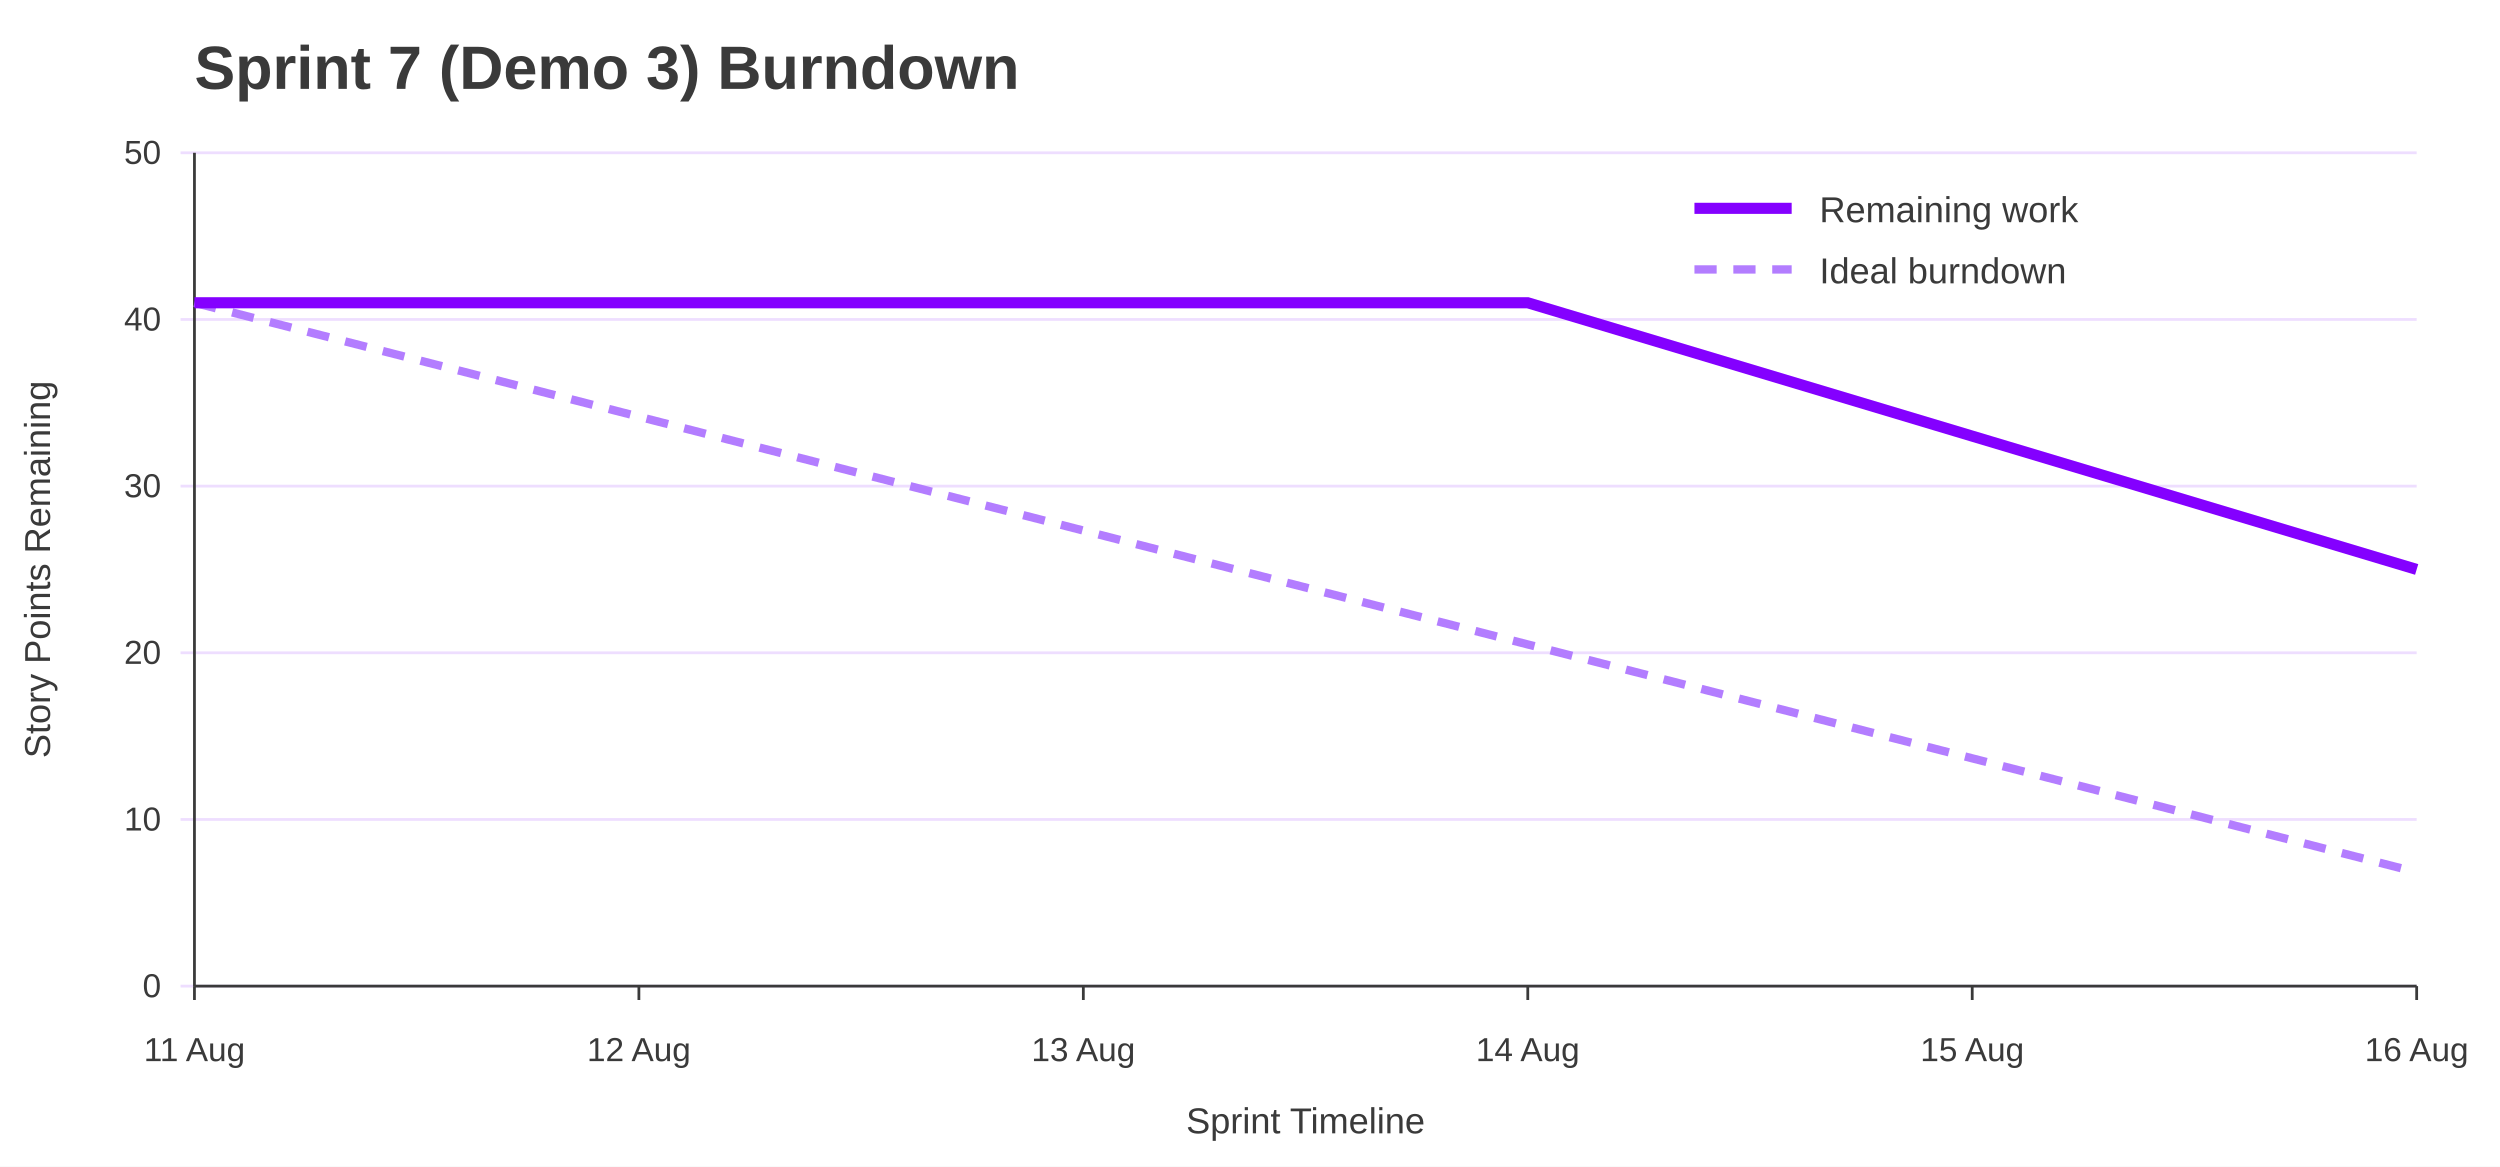
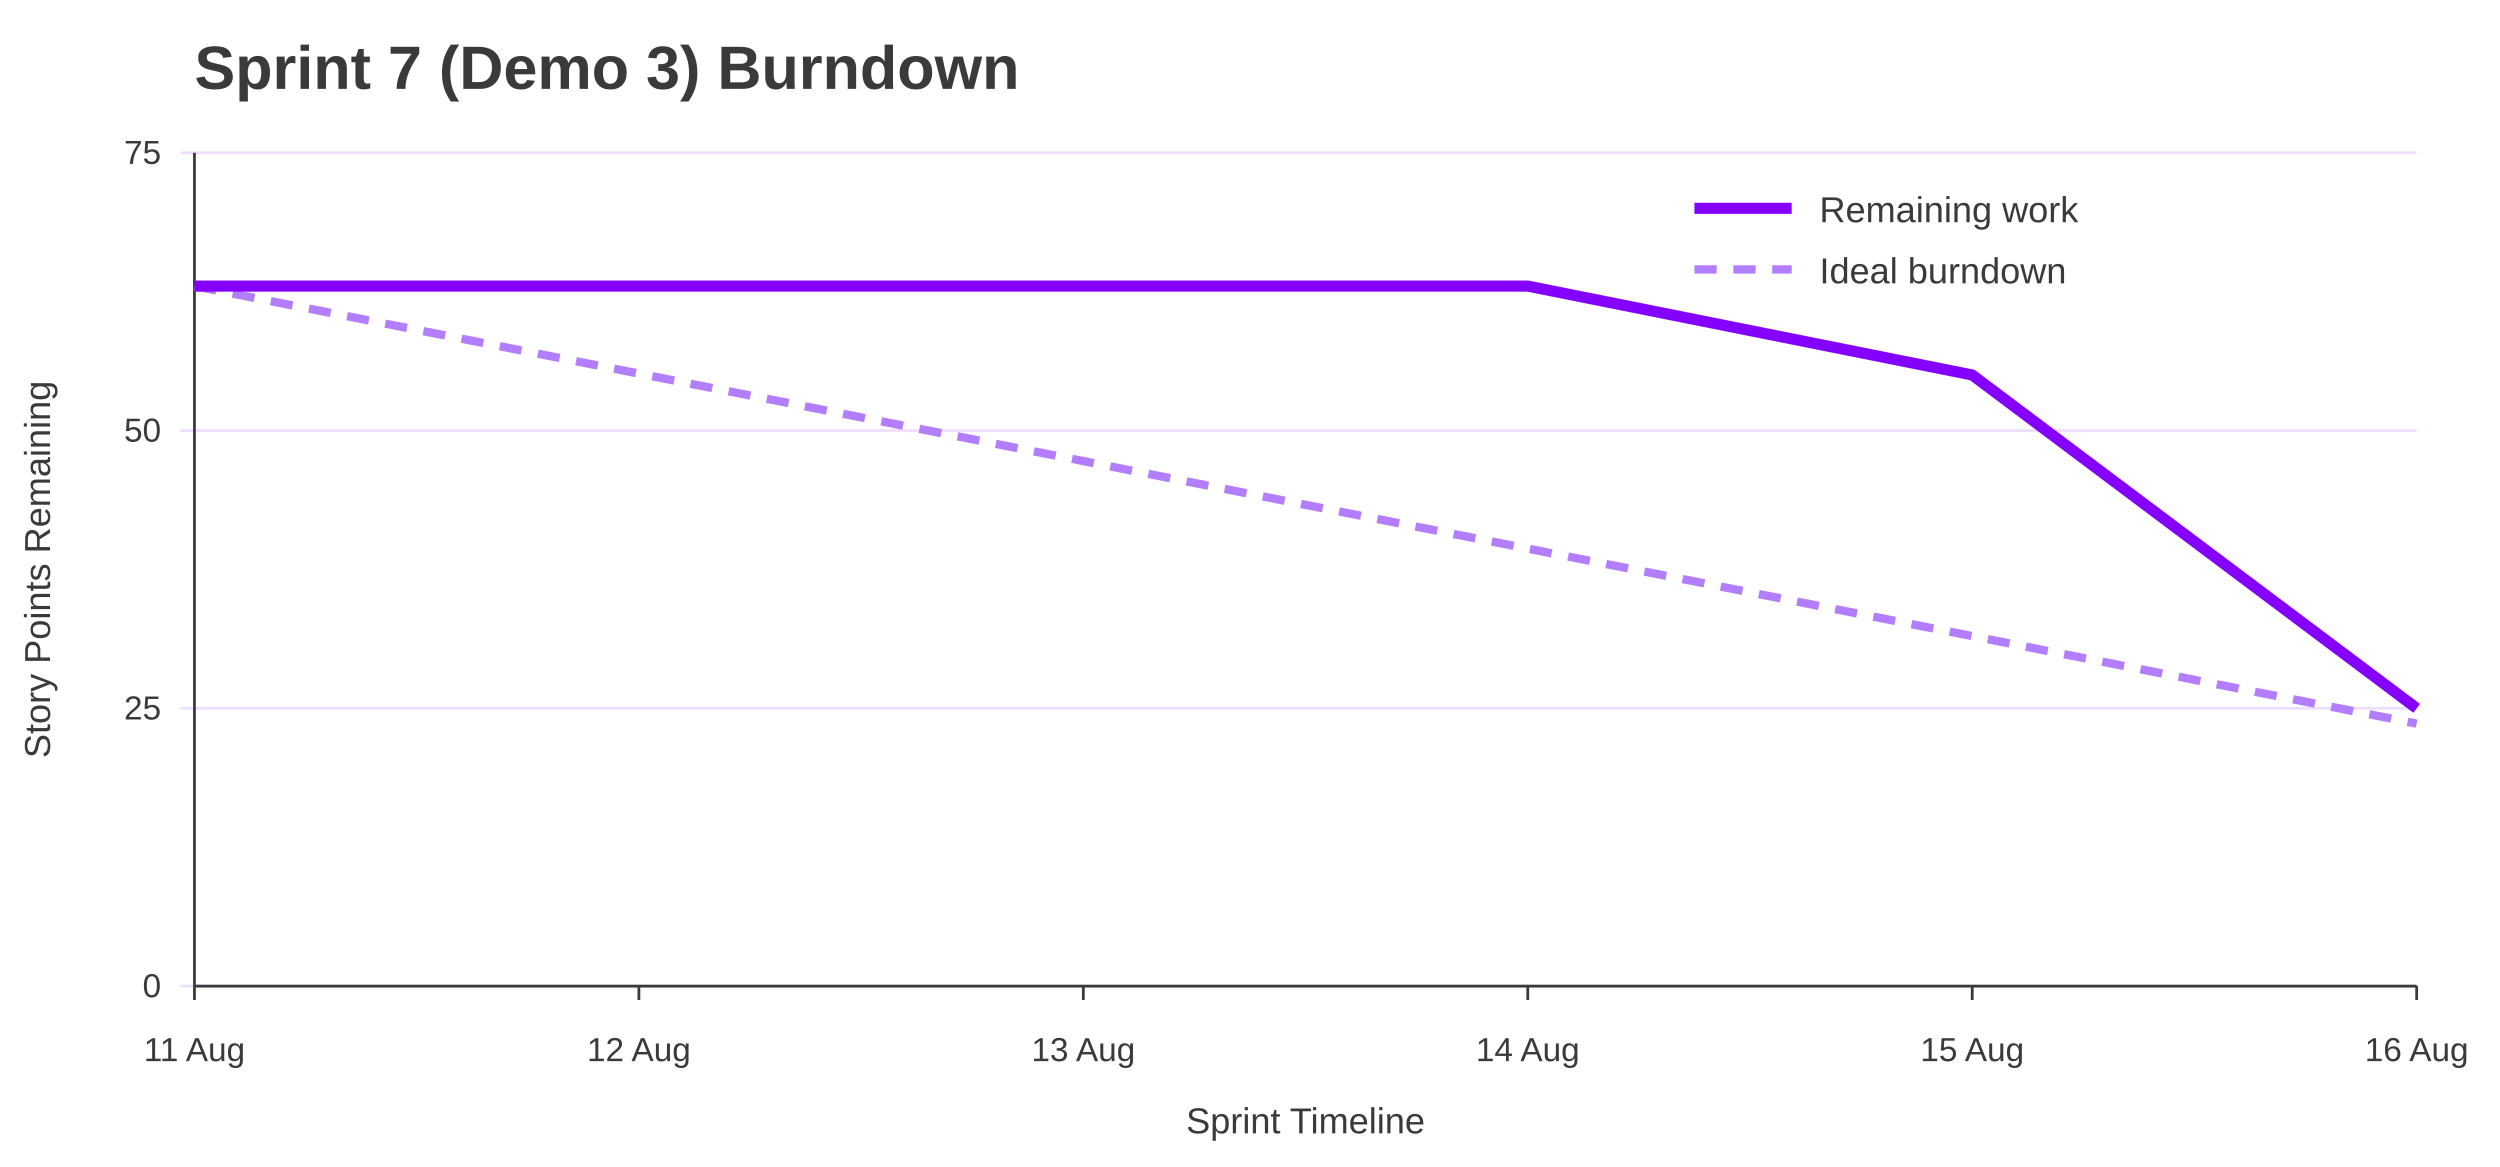
<svg xmlns="http://www.w3.org/2000/svg" width="900" height="420" viewBox="0 0 900 420" role="img" aria-labelledby="title desc">
  <rect width="100%" height="100%" fill="#ffffff" />
  <text x="70" y="32" font-family="Jost, Arial, Helvetica, sans-serif" font-size="22" font-weight="700" fill="#3A3A3A">Sprint 7 (Demo 3) Burndown</text>
  <line x1="65" y1="355.0" x2="870" y2="355.0" stroke="#EEDEFF" />
  <text x="58" y="359.0" font-family="Overpass, Arial, Helvetica, sans-serif" font-size="12" text-anchor="end" fill="#3A3A3A">0</text>
-   <line x1="65" y1="295.0" x2="870" y2="295.0" stroke="#EEDEFF" />
-   <text x="58" y="299.0" font-family="Overpass, Arial, Helvetica, sans-serif" font-size="12" text-anchor="end" fill="#3A3A3A">10</text>
-   <line x1="65" y1="235.0" x2="870" y2="235.0" stroke="#EEDEFF" />
-   <text x="58" y="239.0" font-family="Overpass, Arial, Helvetica, sans-serif" font-size="12" text-anchor="end" fill="#3A3A3A">20</text>
-   <line x1="65" y1="175.0" x2="870" y2="175.0" stroke="#EEDEFF" />
-   <text x="58" y="179.0" font-family="Overpass, Arial, Helvetica, sans-serif" font-size="12" text-anchor="end" fill="#3A3A3A">30</text>
-   <line x1="65" y1="115.0" x2="870" y2="115.0" stroke="#EEDEFF" />
-   <text x="58" y="119.0" font-family="Overpass, Arial, Helvetica, sans-serif" font-size="12" text-anchor="end" fill="#3A3A3A">40</text>
+   <line x1="65" y1="255.0" x2="870" y2="255.0" stroke="#EEDEFF" />
+   <text x="58" y="259.0" font-family="Overpass, Arial, Helvetica, sans-serif" font-size="12" text-anchor="end" fill="#3A3A3A">25</text>
+   <line x1="65" y1="155.0" x2="870" y2="155.0" stroke="#EEDEFF" />
+   <text x="58" y="159.0" font-family="Overpass, Arial, Helvetica, sans-serif" font-size="12" text-anchor="end" fill="#3A3A3A">50</text>
  <line x1="65" y1="55.0" x2="870" y2="55.0" stroke="#EEDEFF" />
-   <text x="58" y="59.0" font-family="Overpass, Arial, Helvetica, sans-serif" font-size="12" text-anchor="end" fill="#3A3A3A">50</text>
+   <text x="58" y="59.0" font-family="Overpass, Arial, Helvetica, sans-serif" font-size="12" text-anchor="end" fill="#3A3A3A">75</text>
  <line x1="70.0" y1="355" x2="70.0" y2="360" stroke="#3A3A3A" />
  <text x="70.0" y="382" font-family="Overpass, Arial, Helvetica, sans-serif" font-size="12" text-anchor="middle" fill="#3A3A3A">11 Aug</text>
  <line x1="230.0" y1="355" x2="230.0" y2="360" stroke="#3A3A3A" />
  <text x="230.0" y="382" font-family="Overpass, Arial, Helvetica, sans-serif" font-size="12" text-anchor="middle" fill="#3A3A3A">12 Aug</text>
  <line x1="390.0" y1="355" x2="390.0" y2="360" stroke="#3A3A3A" />
  <text x="390.0" y="382" font-family="Overpass, Arial, Helvetica, sans-serif" font-size="12" text-anchor="middle" fill="#3A3A3A">13 Aug</text>
  <line x1="550.0" y1="355" x2="550.0" y2="360" stroke="#3A3A3A" />
  <text x="550.0" y="382" font-family="Overpass, Arial, Helvetica, sans-serif" font-size="12" text-anchor="middle" fill="#3A3A3A">14 Aug</text>
  <line x1="710.0" y1="355" x2="710.0" y2="360" stroke="#3A3A3A" />
  <text x="710.0" y="382" font-family="Overpass, Arial, Helvetica, sans-serif" font-size="12" text-anchor="middle" fill="#3A3A3A">15 Aug</text>
  <line x1="870.0" y1="355" x2="870.0" y2="360" stroke="#3A3A3A" />
  <text x="870.0" y="382" font-family="Overpass, Arial, Helvetica, sans-serif" font-size="12" text-anchor="middle" fill="#3A3A3A">16 Aug</text>
  <line x1="70" y1="55" x2="70" y2="355" stroke="#3A3A3A" />
  <line x1="70" y1="355" x2="870" y2="355" stroke="#3A3A3A" />
  <text x="18" y="205.0" font-family="Overpass, Arial, Helvetica, sans-serif" font-size="13" text-anchor="middle" transform="rotate(-90 18 205.0)" fill="#3A3A3A">Story Points Remaining</text>
  <text x="470.0" y="408" font-family="Overpass, Arial, Helvetica, sans-serif" font-size="13" text-anchor="middle" fill="#3A3A3A">Sprint Timeline</text>
-   <polyline points="70.0,109.0 230.0,150.0 390.0,191.0 550.0,232.0 710.0,273.0 870.0,314.0" fill="none" stroke="#B37DFF" stroke-width="3" stroke-dasharray="8 6" />
-   <polyline points="70.0,109.0 230.0,109.0 390.0,109.0 550.0,109.0 710.0,157.0 870.0,205.0" fill="none" stroke="#8400FF" stroke-width="4" />
+   <polyline points="70.0,103.0 230.0,134.5 390.0,166.0 550.0,197.5 710.0,229.0 870.0,260.5" fill="none" stroke="#B37DFF" stroke-width="3" stroke-dasharray="8 6" />
+   <polyline points="70.0,103.0 230.0,103.0 390.0,103.0 550.0,103.0 710.0,135.0 870.0,255.0" fill="none" stroke="#8400FF" stroke-width="4" />
  <line x1="610" y1="75" x2="645" y2="75" stroke="#8400FF" stroke-width="4" />
  <text x="655" y="80" font-family="Overpass, Arial, Helvetica, sans-serif" font-size="13" fill="#3A3A3A">Remaining work</text>
  <line x1="610" y1="97" x2="645" y2="97" stroke="#B37DFF" stroke-width="3" stroke-dasharray="8 6" />
  <text x="655" y="102" font-family="Overpass, Arial, Helvetica, sans-serif" font-size="13" fill="#3A3A3A">Ideal burndown</text>
</svg>
